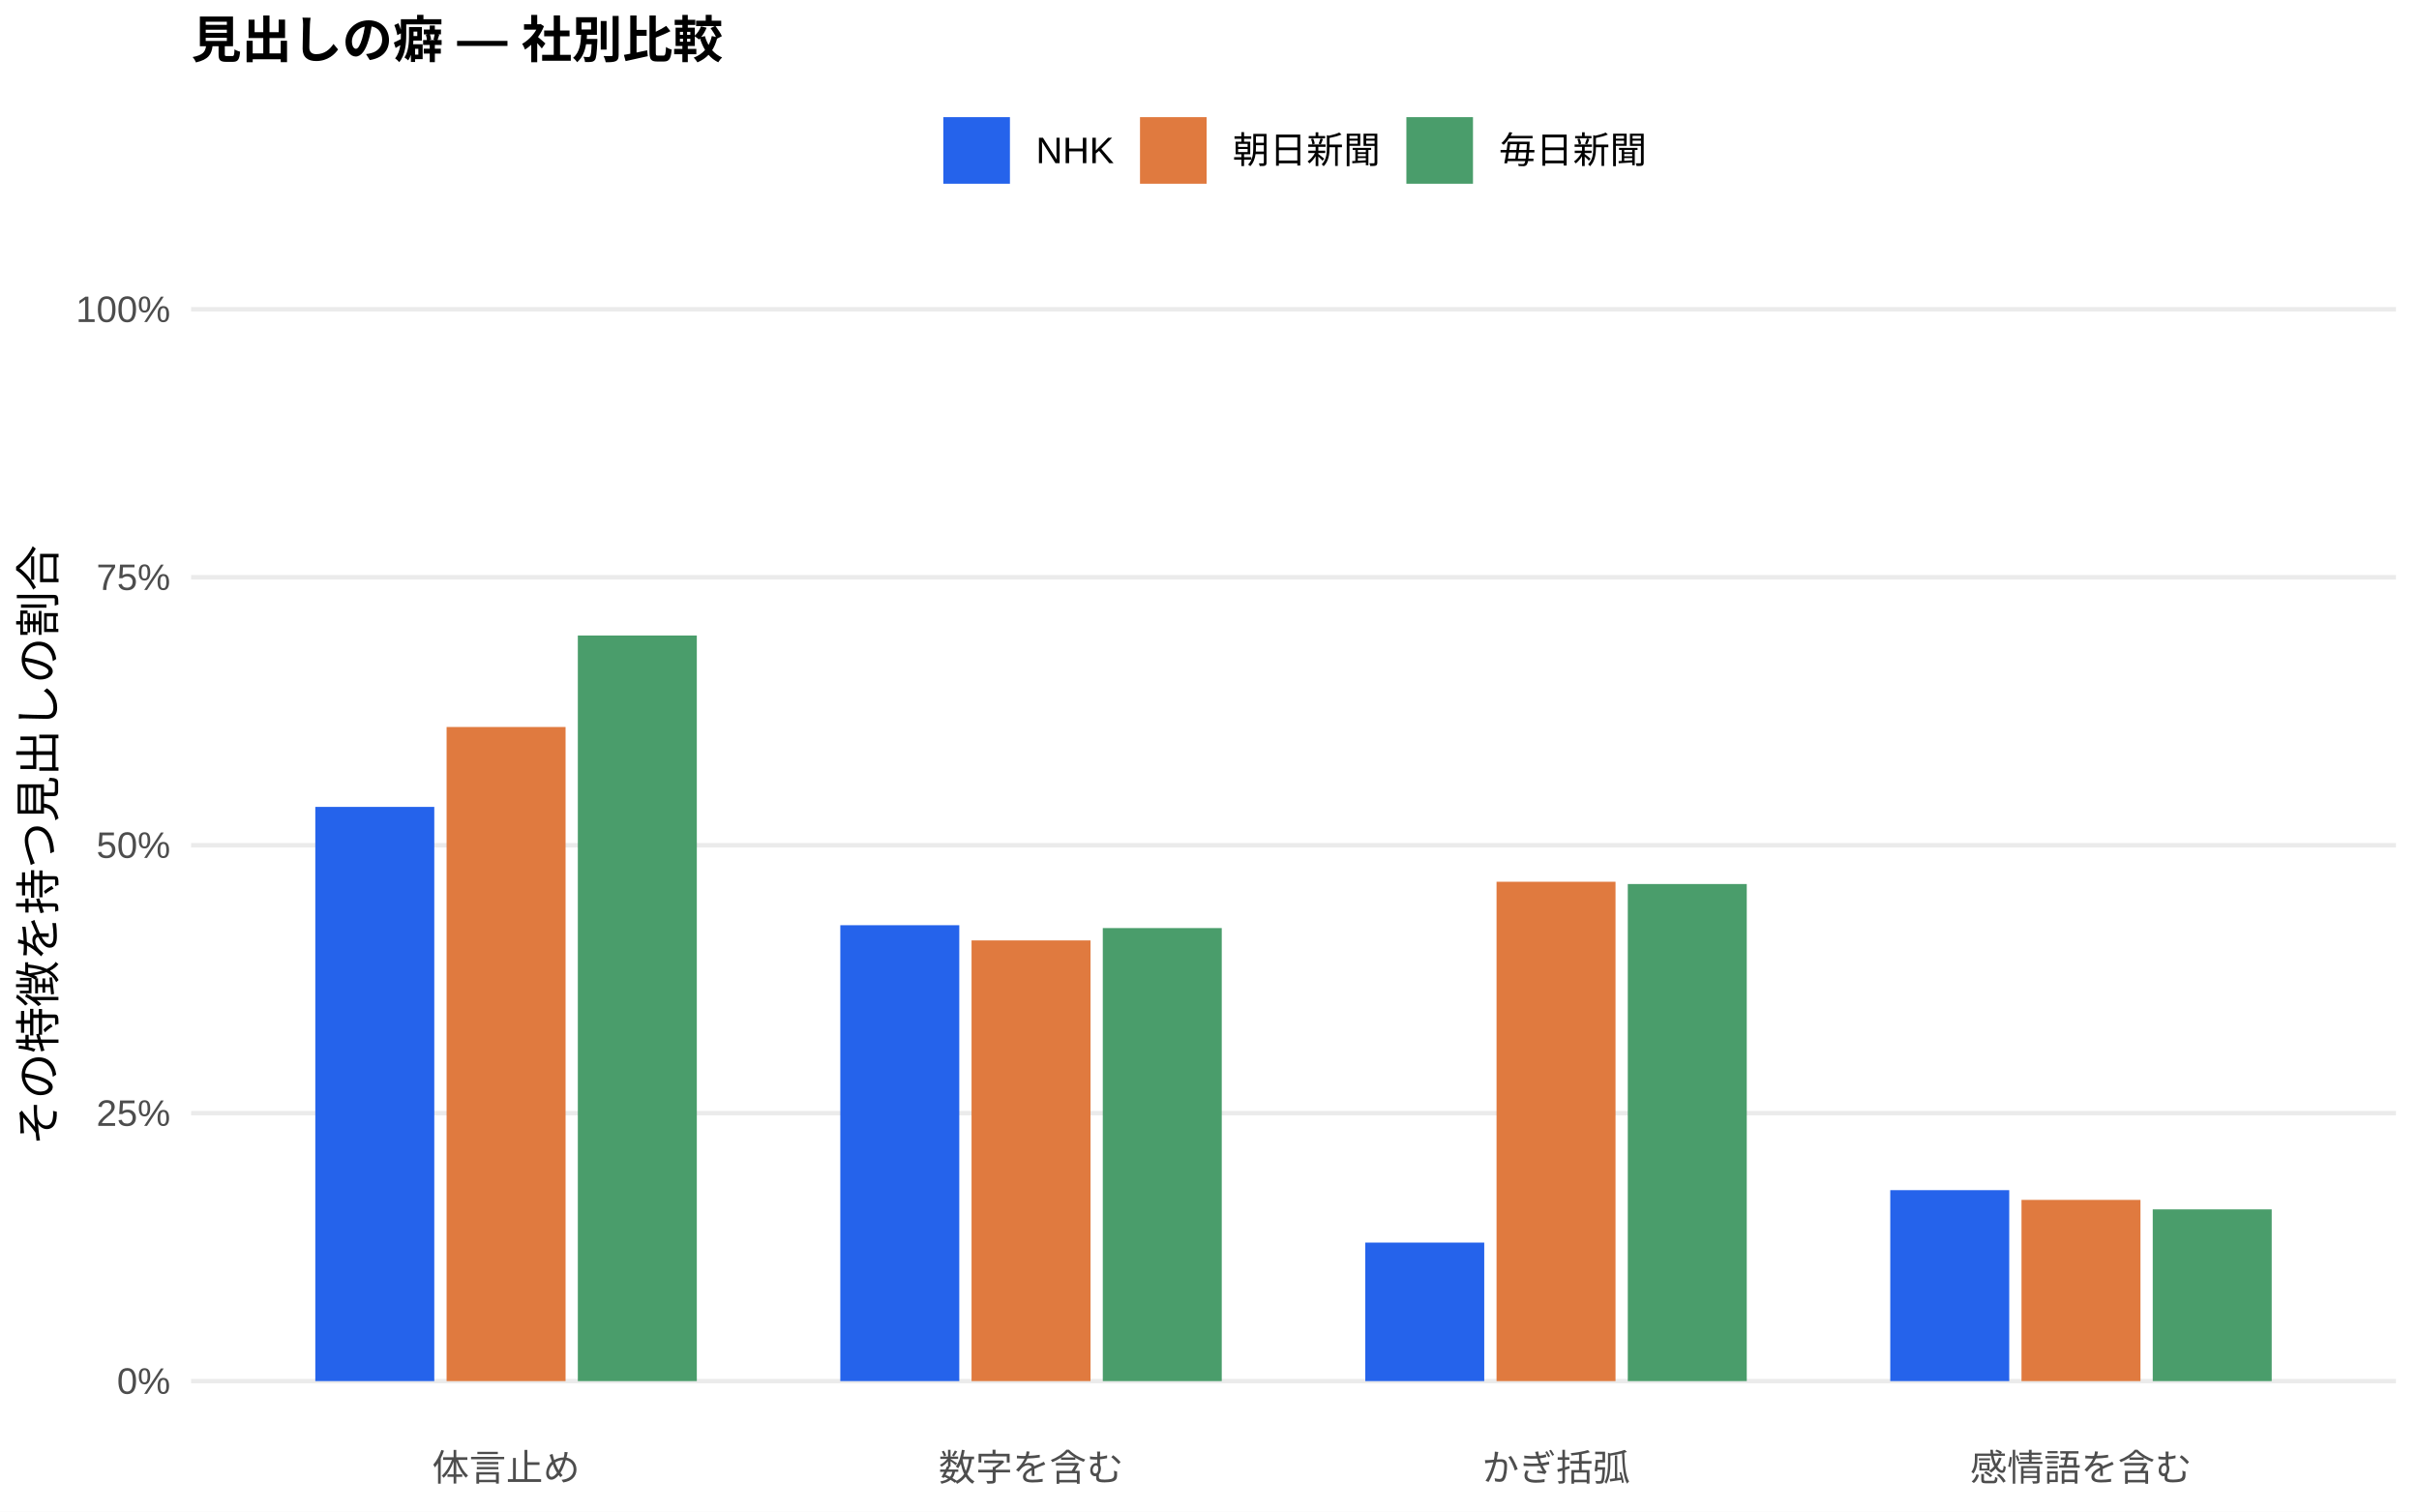
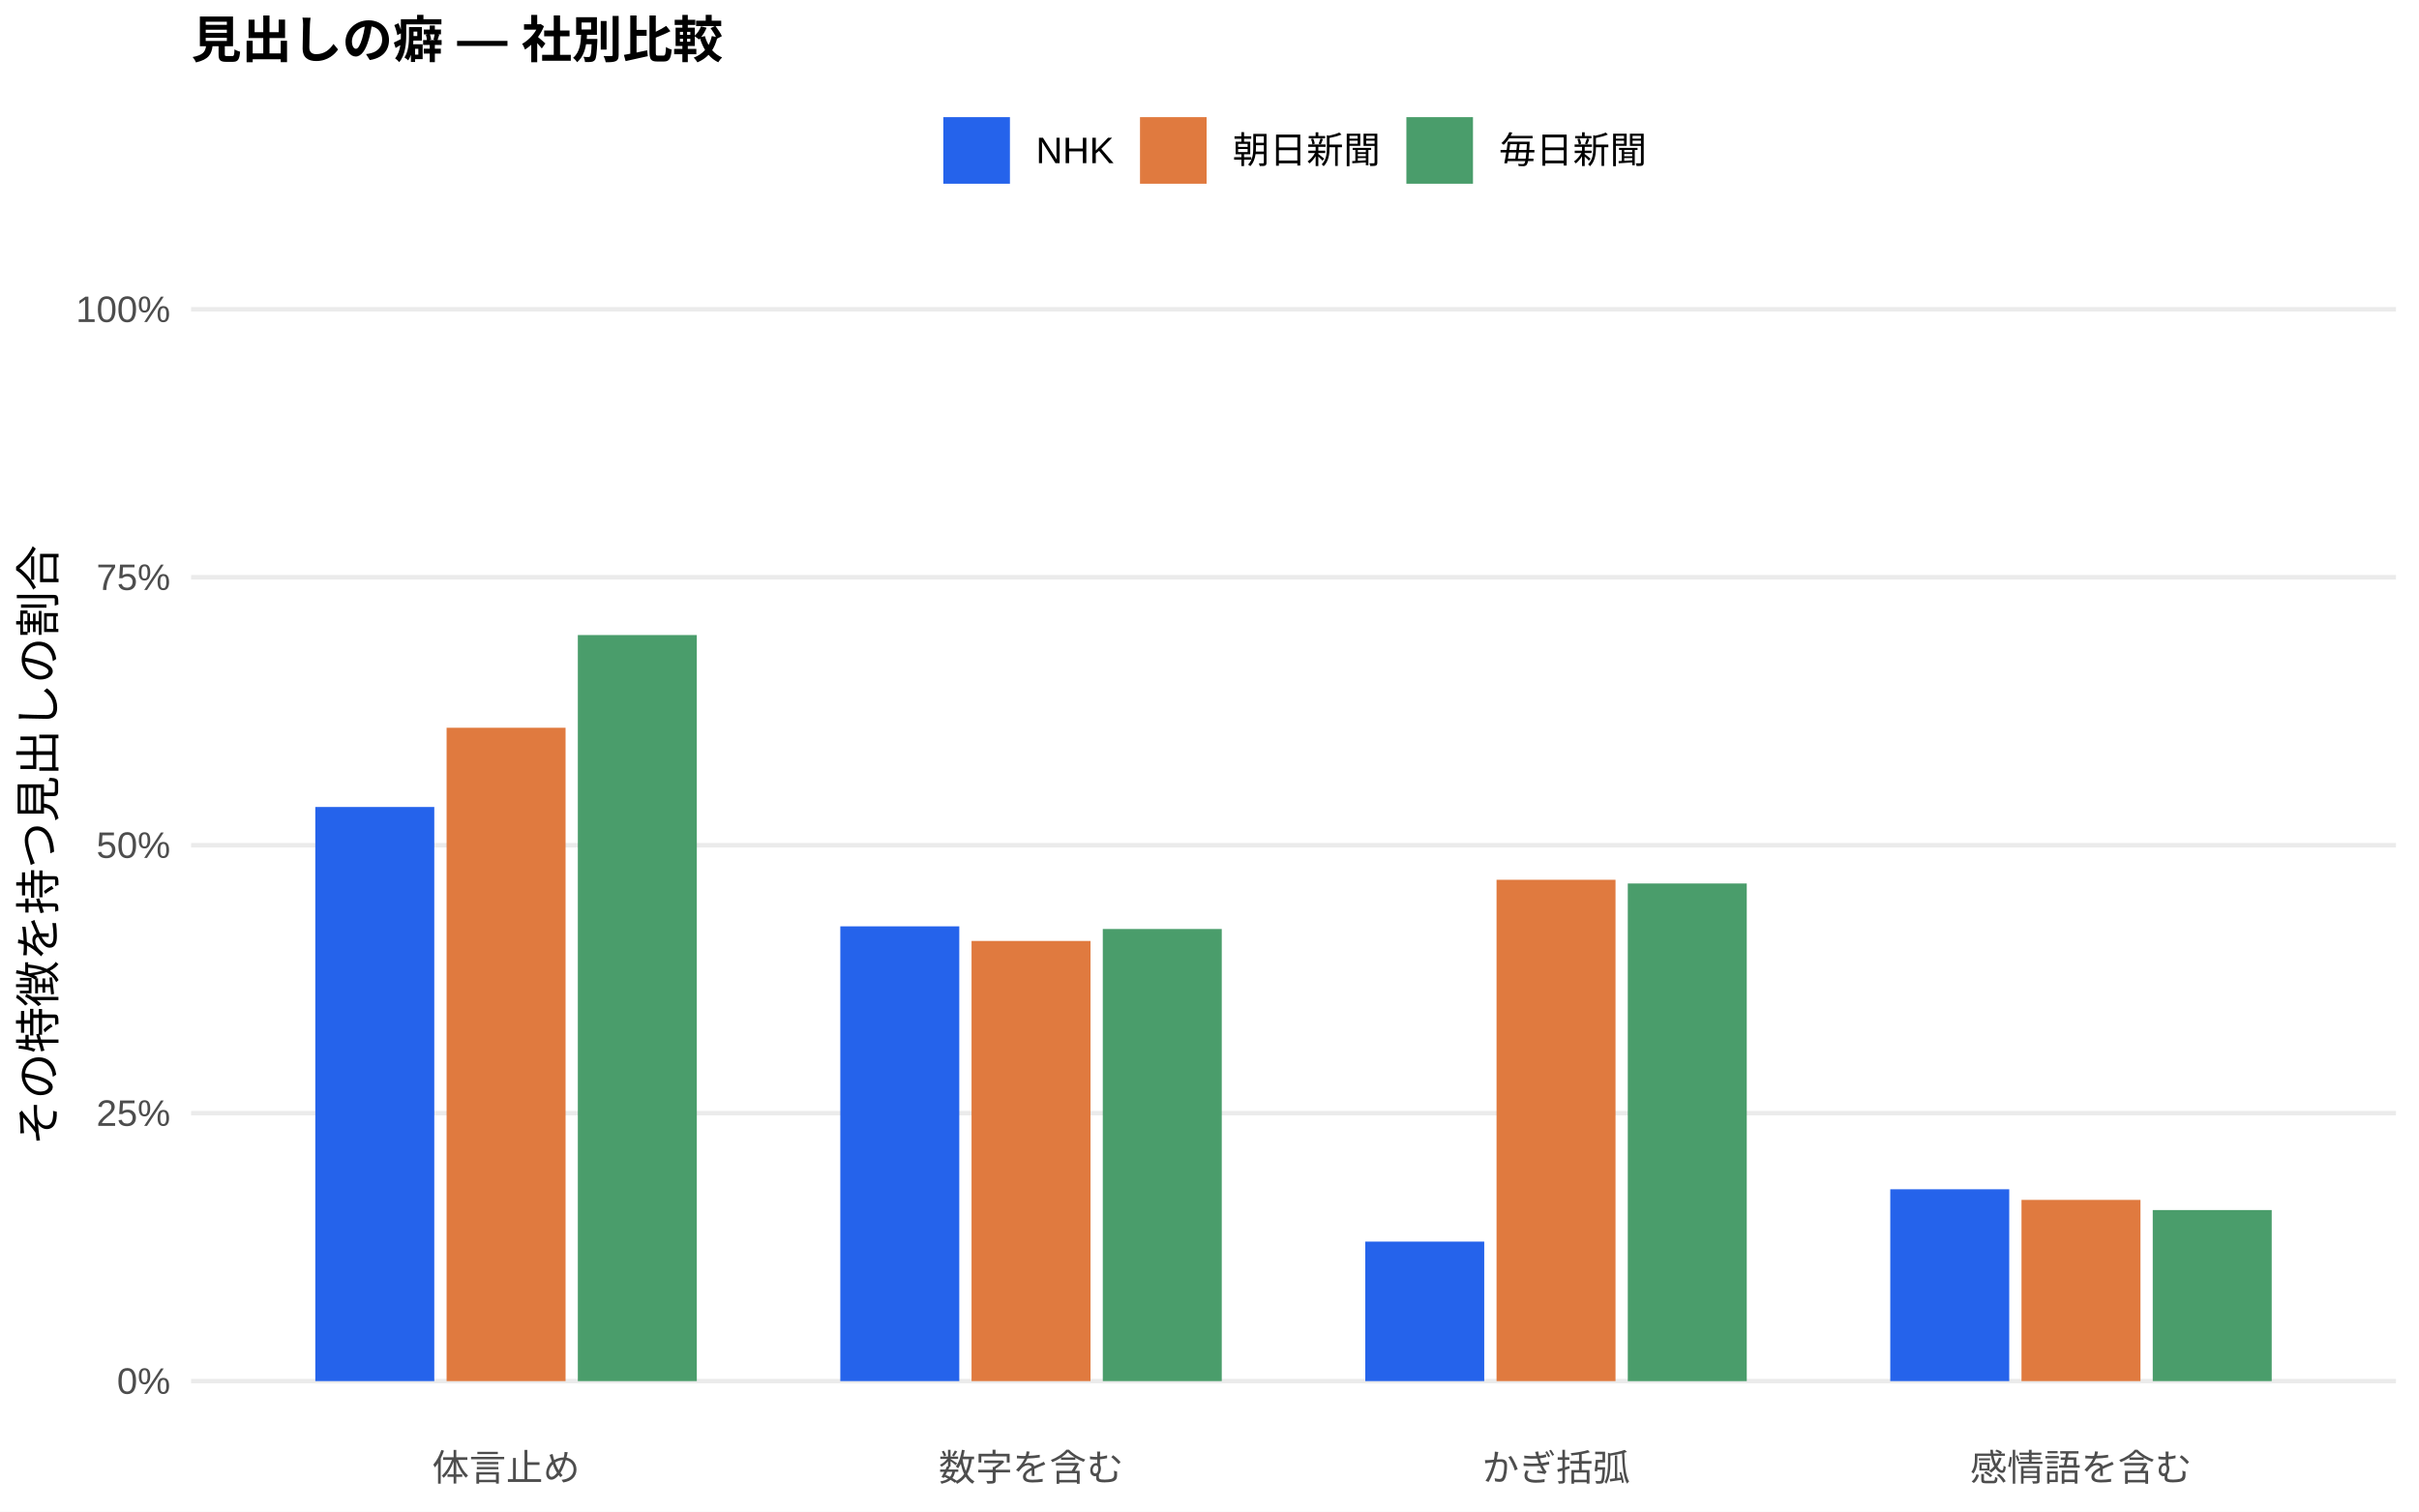
<svg xmlns="http://www.w3.org/2000/svg" width="576.00pt" height="360.00pt" viewBox="0 0 576.00 360.00">
  <g class="svglite">
    <defs>
      <style type="text/css">
    .svglite line, .svglite polyline, .svglite polygon, .svglite path, .svglite rect, .svglite circle {
      fill: none;
      stroke: #000000;
      stroke-linecap: round;
      stroke-linejoin: round;
      stroke-miterlimit: 10.00;
    }
    .svglite text {
      white-space: pre;
    }
    .svglite g.glyphgroup path {
      fill: inherit;
      stroke: none;
    }
  </style>
    </defs>
    <rect width="100%" height="100%" style="stroke: none; fill: #FFFFFF;" />
    <defs>
      <clipPath id="cpMC4wMHw1NzYuMDB8MC4wMHwzNjAuMDA=">
        <rect x="0.00" y="0.00" width="576.00" height="360.00" />
      </clipPath>
    </defs>
    <g clip-path="url(#cpMC4wMHw1NzYuMDB8MC4wMHwzNjAuMDA=)">
      <rect x="0.00" y="0.00" width="576.00" height="360.00" style="stroke-width: 1.07; stroke: none; fill: #FFFFFF;" />
    </g>
    <defs>
      <clipPath id="cpNDUuNTB8NTcwLjUyfDYwLjkxfDM0MS43MQ==">
        <rect x="45.50" y="60.91" width="525.02" height="280.80" />
      </clipPath>
    </defs>
    <g clip-path="url(#cpNDUuNTB8NTcwLjUyfDYwLjkxfDM0MS43MQ==)">
      <polyline points="45.50,328.94 570.52,328.94 " style="stroke-width: 1.07; stroke: #EBEBEB; stroke-linecap: butt;" />
      <polyline points="45.50,265.12 570.52,265.12 " style="stroke-width: 1.07; stroke: #EBEBEB; stroke-linecap: butt;" />
      <polyline points="45.50,201.31 570.52,201.31 " style="stroke-width: 1.07; stroke: #EBEBEB; stroke-linecap: butt;" />
      <polyline points="45.50,137.49 570.52,137.49 " style="stroke-width: 1.07; stroke: #EBEBEB; stroke-linecap: butt;" />
      <polyline points="45.50,73.67 570.52,73.67 " style="stroke-width: 1.07; stroke: #EBEBEB; stroke-linecap: butt;" />
-       <rect x="75.08" y="192.18" width="28.33" height="136.76" style="stroke-width: 1.07; stroke: none; stroke-linecap: butt; stroke-linejoin: miter; fill: #2563EB;" />
-       <rect x="200.09" y="220.36" width="28.33" height="108.58" style="stroke-width: 1.07; stroke: none; stroke-linecap: butt; stroke-linejoin: miter; fill: #2563EB;" />
-       <rect x="325.09" y="295.95" width="28.33" height="32.99" style="stroke-width: 1.07; stroke: none; stroke-linecap: butt; stroke-linejoin: miter; fill: #2563EB;" />
-       <rect x="450.10" y="283.46" width="28.33" height="45.48" style="stroke-width: 1.07; stroke: none; stroke-linecap: butt; stroke-linejoin: miter; fill: #2563EB;" />
-       <rect x="106.34" y="173.15" width="28.33" height="155.79" style="stroke-width: 1.07; stroke: none; stroke-linecap: butt; stroke-linejoin: miter; fill: #E07A3F;" />
-       <rect x="231.34" y="223.98" width="28.33" height="104.96" style="stroke-width: 1.07; stroke: none; stroke-linecap: butt; stroke-linejoin: miter; fill: #E07A3F;" />
-       <rect x="356.35" y="210.01" width="28.33" height="118.93" style="stroke-width: 1.07; stroke: none; stroke-linecap: butt; stroke-linejoin: miter; fill: #E07A3F;" />
+       <rect x="75.08" y="192.20" width="28.33" height="136.74" style="stroke-width: 1.07; stroke: none; stroke-linecap: butt; stroke-linejoin: miter; fill: #2563EB;" />
+       <rect x="200.09" y="220.63" width="28.33" height="108.31" style="stroke-width: 1.07; stroke: none; stroke-linecap: butt; stroke-linejoin: miter; fill: #2563EB;" />
+       <rect x="325.09" y="295.71" width="28.33" height="33.23" style="stroke-width: 1.07; stroke: none; stroke-linecap: butt; stroke-linejoin: miter; fill: #2563EB;" />
+       <rect x="450.10" y="283.25" width="28.33" height="45.69" style="stroke-width: 1.07; stroke: none; stroke-linecap: butt; stroke-linejoin: miter; fill: #2563EB;" />
+       <rect x="106.34" y="173.33" width="28.33" height="155.61" style="stroke-width: 1.07; stroke: none; stroke-linecap: butt; stroke-linejoin: miter; fill: #E07A3F;" />
+       <rect x="231.34" y="224.11" width="28.33" height="104.83" style="stroke-width: 1.07; stroke: none; stroke-linecap: butt; stroke-linejoin: miter; fill: #E07A3F;" />
+       <rect x="356.35" y="209.54" width="28.33" height="119.40" style="stroke-width: 1.07; stroke: none; stroke-linecap: butt; stroke-linejoin: miter; fill: #E07A3F;" />
      <rect x="481.35" y="285.78" width="28.33" height="43.16" style="stroke-width: 1.07; stroke: none; stroke-linecap: butt; stroke-linejoin: miter; fill: #E07A3F;" />
-       <rect x="137.59" y="151.36" width="28.33" height="177.58" style="stroke-width: 1.07; stroke: none; stroke-linecap: butt; stroke-linejoin: miter; fill: #4A9D6B;" />
-       <rect x="262.59" y="221.04" width="28.33" height="107.90" style="stroke-width: 1.07; stroke: none; stroke-linecap: butt; stroke-linejoin: miter; fill: #4A9D6B;" />
-       <rect x="387.60" y="210.55" width="28.33" height="118.39" style="stroke-width: 1.07; stroke: none; stroke-linecap: butt; stroke-linejoin: miter; fill: #4A9D6B;" />
-       <rect x="512.60" y="288.04" width="28.33" height="40.90" style="stroke-width: 1.07; stroke: none; stroke-linecap: butt; stroke-linejoin: miter; fill: #4A9D6B;" />
+       <rect x="137.59" y="151.25" width="28.33" height="177.69" style="stroke-width: 1.07; stroke: none; stroke-linecap: butt; stroke-linejoin: miter; fill: #4A9D6B;" />
+       <rect x="262.59" y="221.26" width="28.33" height="107.68" style="stroke-width: 1.07; stroke: none; stroke-linecap: butt; stroke-linejoin: miter; fill: #4A9D6B;" />
+       <rect x="387.60" y="210.42" width="28.33" height="118.53" style="stroke-width: 1.07; stroke: none; stroke-linecap: butt; stroke-linejoin: miter; fill: #4A9D6B;" />
+       <rect x="512.60" y="288.20" width="28.33" height="40.74" style="stroke-width: 1.07; stroke: none; stroke-linecap: butt; stroke-linejoin: miter; fill: #4A9D6B;" />
    </g>
    <g clip-path="url(#cpMC4wMHw1NzYuMDB8MC4wMHwzNjAuMDA=)">
      <text x="40.57" y="331.97" text-anchor="end" style="font-size: 8.80px;fill: #4D4D4D; font-family: &quot;Liberation Sans&quot;;" textLength="12.72px" lengthAdjust="spacingAndGlyphs">0%</text>
      <text x="40.57" y="268.15" text-anchor="end" style="font-size: 8.80px;fill: #4D4D4D; font-family: &quot;Liberation Sans&quot;;" textLength="17.61px" lengthAdjust="spacingAndGlyphs">25%</text>
      <text x="40.57" y="204.33" text-anchor="end" style="font-size: 8.80px;fill: #4D4D4D; font-family: &quot;Liberation Sans&quot;;" textLength="17.61px" lengthAdjust="spacingAndGlyphs">50%</text>
      <text x="40.57" y="140.52" text-anchor="end" style="font-size: 8.80px;fill: #4D4D4D; font-family: &quot;Liberation Sans&quot;;" textLength="17.61px" lengthAdjust="spacingAndGlyphs">75%</text>
      <text x="40.57" y="76.70" text-anchor="end" style="font-size: 8.80px;fill: #4D4D4D; font-family: &quot;Liberation Sans&quot;;" textLength="22.50px" lengthAdjust="spacingAndGlyphs">100%</text>
      <text x="120.50" y="352.69" text-anchor="middle" style="font-size: 8.80px;fill: #4D4D4D; font-family: &quot;Liberation Sans&quot;;" textLength="35.19px" lengthAdjust="spacingAndGlyphs">体言止め</text>
      <text x="245.51" y="352.69" text-anchor="middle" style="font-size: 8.80px;fill: #4D4D4D; font-family: &quot;Liberation Sans&quot;;" textLength="43.98px" lengthAdjust="spacingAndGlyphs">数字を含む</text>
      <text x="370.51" y="352.69" text-anchor="middle" style="font-size: 8.80px;fill: #4D4D4D; font-family: &quot;Liberation Sans&quot;;" textLength="35.19px" lengthAdjust="spacingAndGlyphs">かぎ括弧</text>
      <text x="495.52" y="352.69" text-anchor="middle" style="font-size: 8.80px;fill: #4D4D4D; font-family: &quot;Liberation Sans&quot;;" textLength="52.78px" lengthAdjust="spacingAndGlyphs">感情語を含む</text>
      <text transform="translate(13.05,201.31) rotate(-90)" text-anchor="middle" style="font-size: 11.00px; font-family: &quot;Liberation Sans&quot;;" textLength="143.00px" lengthAdjust="spacingAndGlyphs">その特徴を持つ見出しの割合</text>
      <rect x="224.62" y="27.90" width="15.86" height="15.86" style="stroke-width: 1.07; stroke: none; stroke-linecap: butt; stroke-linejoin: miter; fill: #2563EB;" />
      <rect x="271.45" y="27.90" width="15.86" height="15.86" style="stroke-width: 1.07; stroke: none; stroke-linecap: butt; stroke-linejoin: miter; fill: #E07A3F;" />
      <rect x="334.88" y="27.90" width="15.86" height="15.86" style="stroke-width: 1.07; stroke: none; stroke-linecap: butt; stroke-linejoin: miter; fill: #4A9D6B;" />
      <text x="246.67" y="38.86" style="font-size: 8.80px; font-family: &quot;Liberation Sans&quot;;" textLength="18.59px" lengthAdjust="spacingAndGlyphs">NHK</text>
      <text x="293.50" y="38.86" style="font-size: 8.80px; font-family: &quot;Liberation Sans&quot;;" textLength="35.19px" lengthAdjust="spacingAndGlyphs">朝日新聞</text>
      <text x="356.93" y="38.86" style="font-size: 8.80px; font-family: &quot;Liberation Sans&quot;;" textLength="35.19px" lengthAdjust="spacingAndGlyphs">毎日新聞</text>
      <text x="45.50" y="13.74" style="font-size: 12.00px; font-weight: bold; font-family: &quot;Liberation Sans&quot;;" textLength="126.66px" lengthAdjust="spacingAndGlyphs">見出しの癖 — 社別比較</text>
    </g>
  </g>
</svg>
